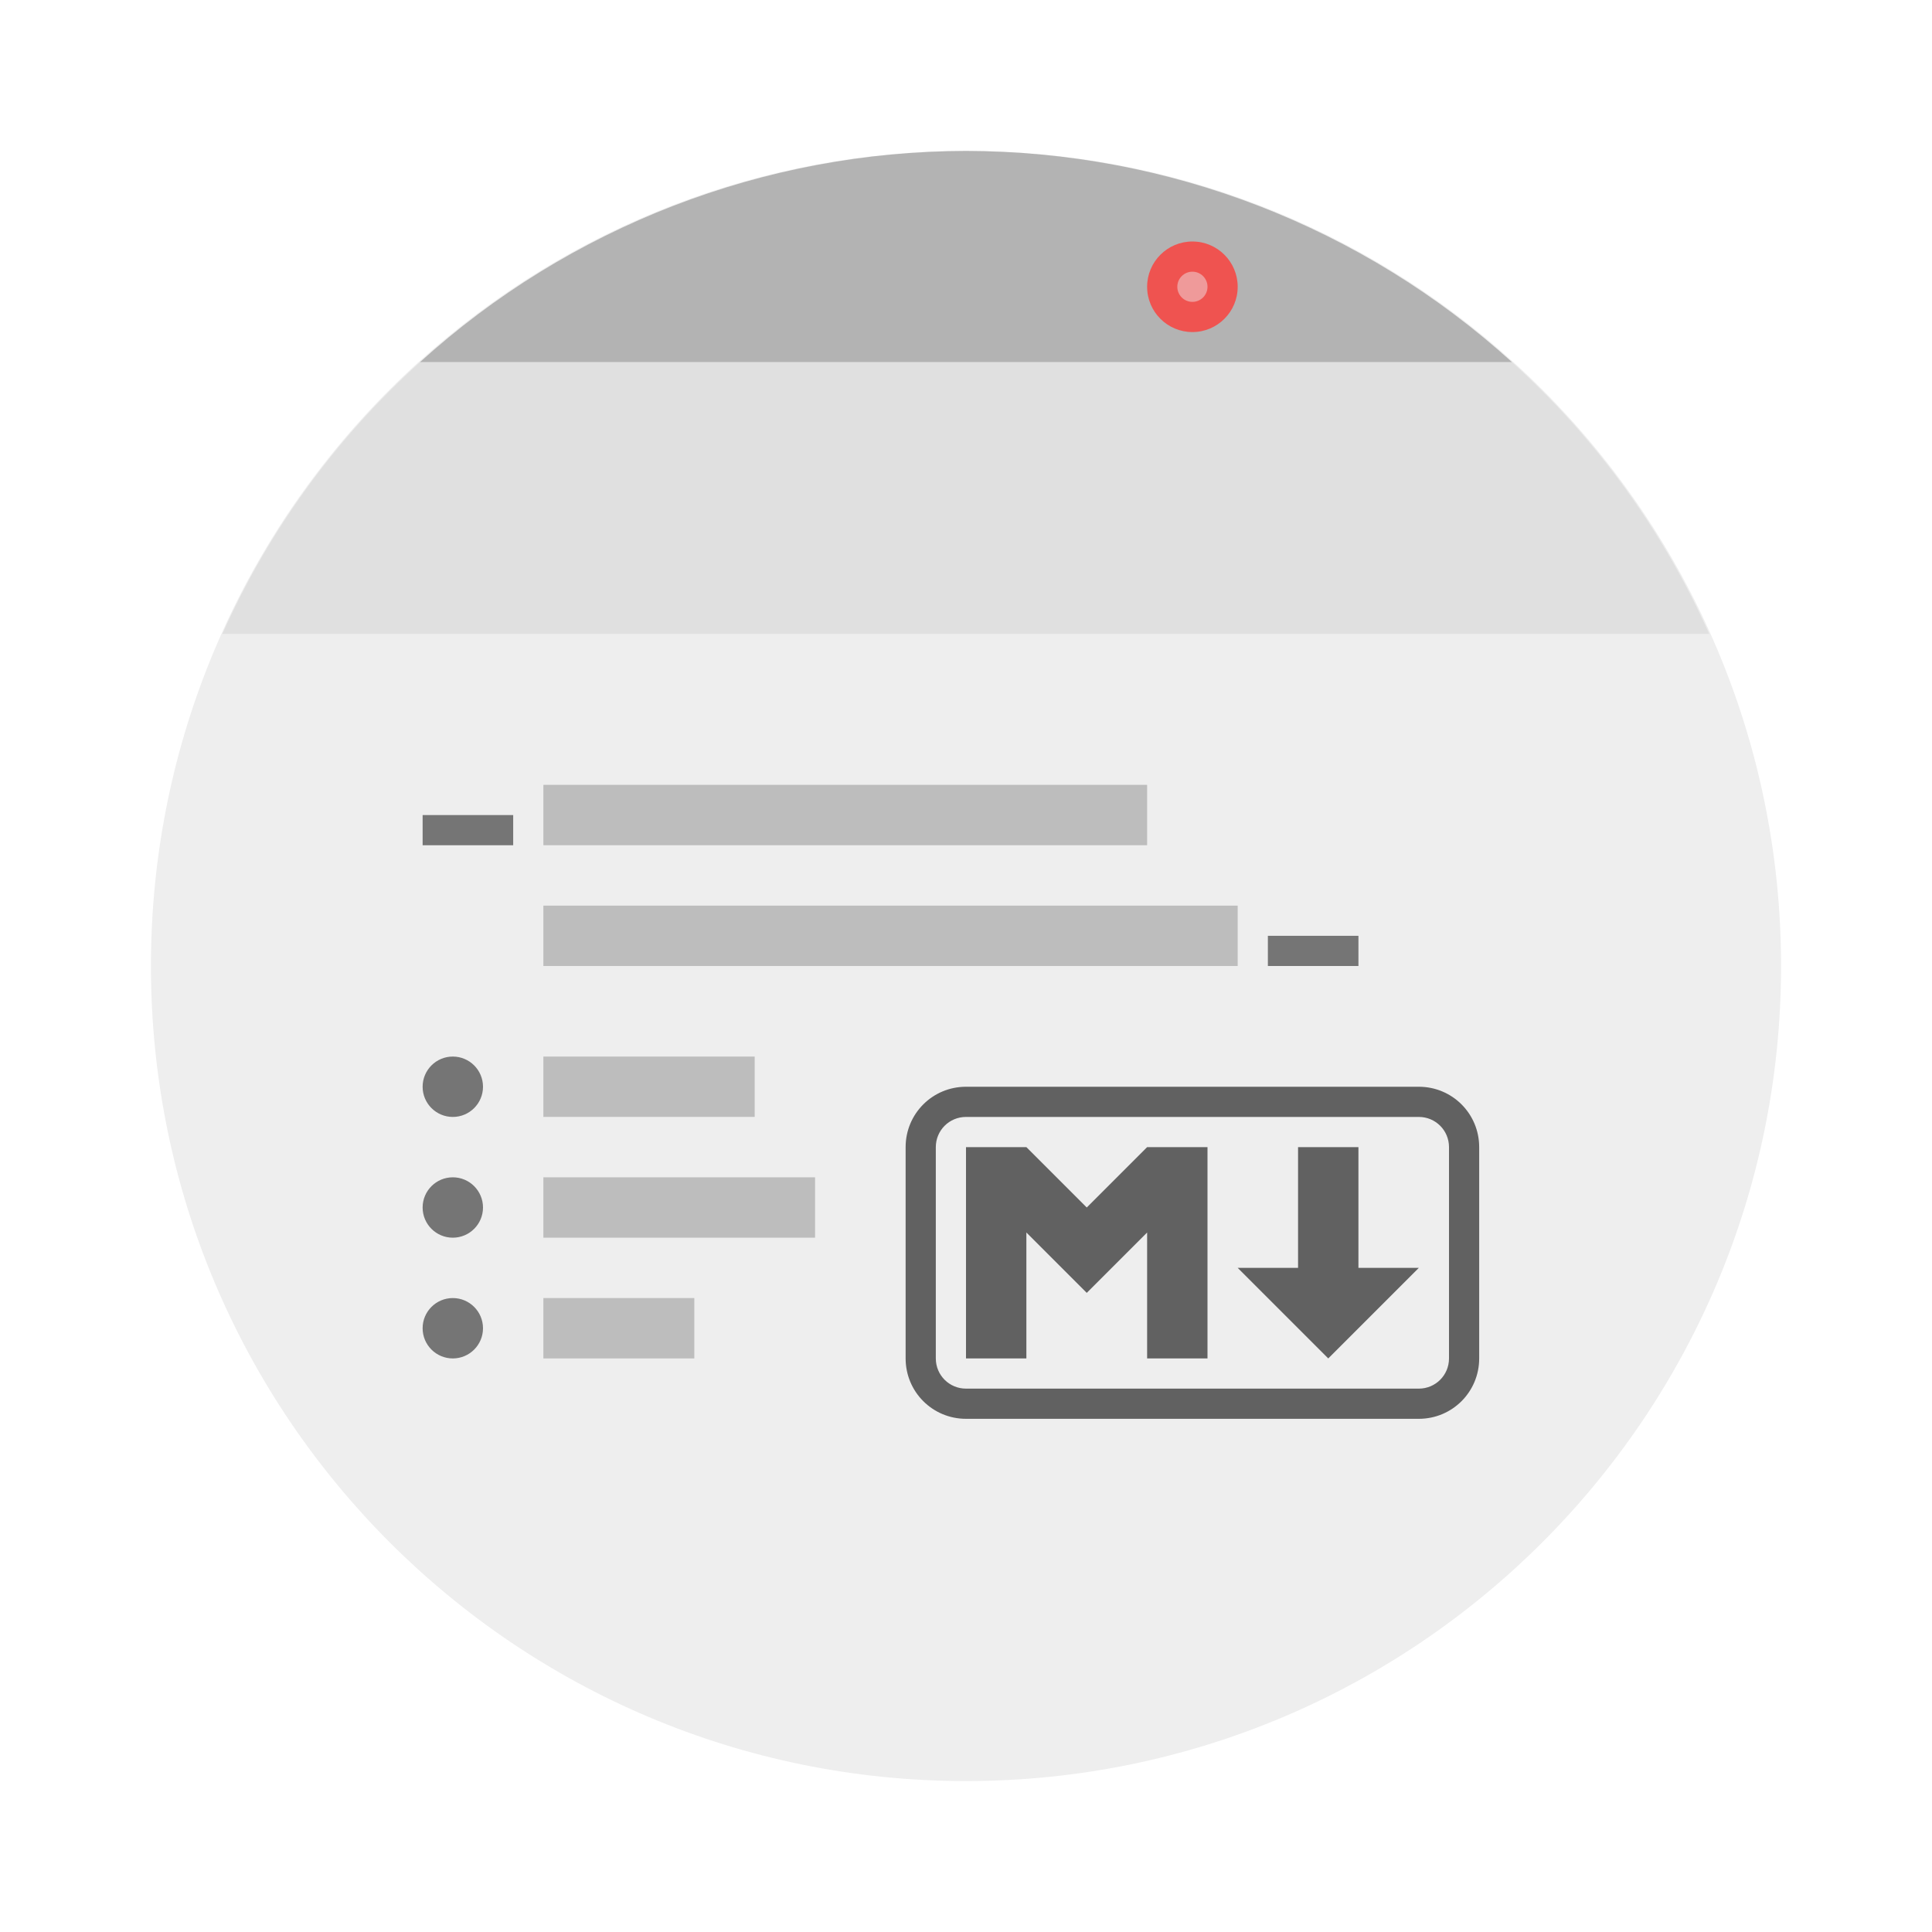
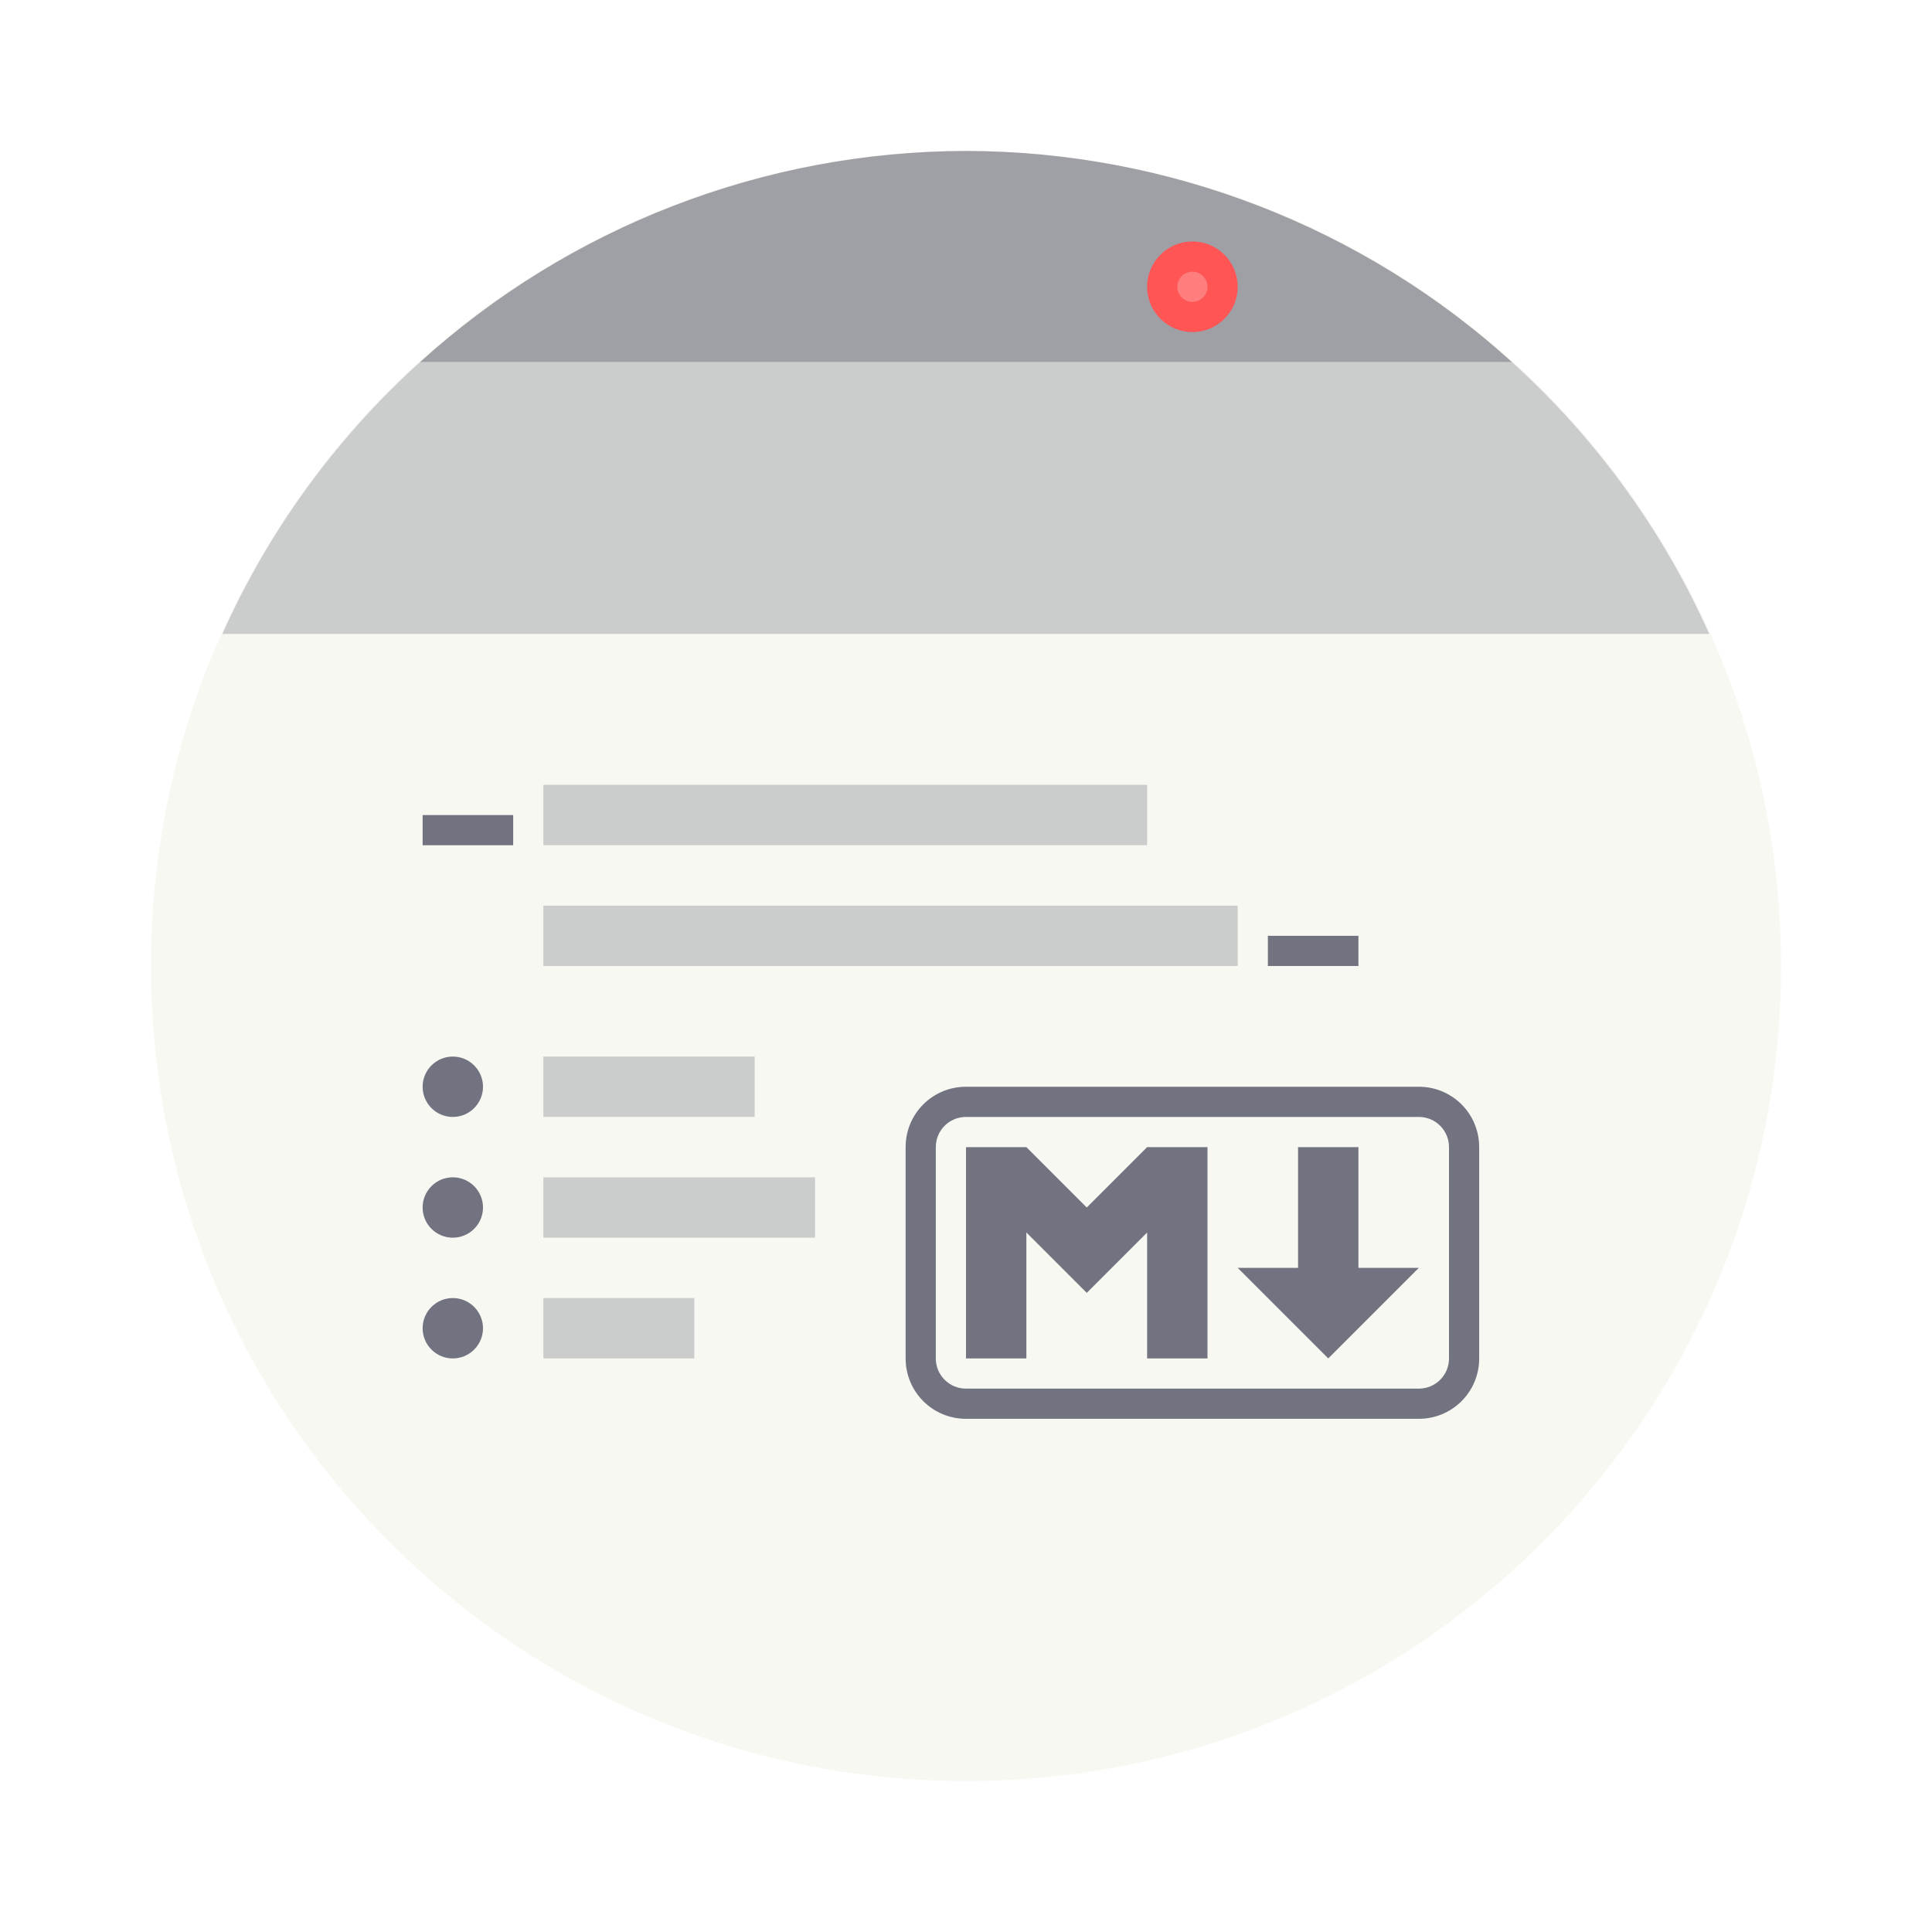
- <svg xmlns="http://www.w3.org/2000/svg" width="64" height="64" version="1.1">
-   <circle cx="32" cy="32" r="27" fill="#eee" stroke-width="3.78" style="paint-order:stroke fill markers" />
-   <path d="m32 5a27 27 0 0 0-18.092 7h36.184a27 27 0 0 0-18.092-7z" fill="#b3b3b3" />
-   <g fill="#bdbdbd">
-     <rect x="18" y="25.999" width="20" height="2" ry="0" />
-     <path d="m18 30h23v2h-23z" />
-     <rect x="18" y="35" width="7" height="1.999" ry="0" />
-     <path d="m18 39h9v2h-9zm0 4h5v2h-5z" />
+ <svg xmlns="http://www.w3.org/2000/svg" width="64" height="64" version="1.1" id="svg998">
+   <defs id="defs1002" />
+   <circle cx="32" cy="32" r="27" fill="#eee" stroke-width="3.78" style="paint-order:stroke fill markers;fill:#f8f8f2" id="circle958" />
+   <path d="m32 5a27 27 0 0 0-18.092 7h36.184a27 27 0 0 0-18.092-7z" fill="#9ea0a6" id="path960" />
+   <g fill="#bdbdbd" id="g970" style="fill:#cbcccc">
+     <rect x="18" y="25.999" width="20" height="2" ry="0" id="rect962" style="fill:#cbcccc" />
+     <path d="m18 30h23v2h-23z" id="path964" style="fill:#cbcccc" />
+     <rect x="18" y="35" width="7" height="1.999" ry="0" id="rect966" style="fill:#cbcccc" />
+     <path d="m18 39h9v2h-9zm0 4h5v2h-5z" id="path968" style="fill:#cbcccc" />
  </g>
-   <g fill="#757575">
-     <circle cx="15" cy="36" r="1" />
-     <circle cx="15" cy="40" r="1" />
-     <circle cx="15" cy="44" r="1" />
+   <g fill="#757575" id="g978" style="fill:#717380">
+     <circle cx="15" cy="36" r="1" id="circle972" style="fill:#717380" />
+     <circle cx="15" cy="40" r="1" id="circle974" style="fill:#717380" />
+     <circle cx="15" cy="44" r="1" id="circle976" style="fill:#717380" />
  </g>
-   <path d="m32 36c-1.108 0-2 0.892-2 2v7c0 1.108 0.892 2 2 2h15c1.108 0 2-0.892 2-2v-7c0-1.108-0.892-2-2-2zm0 1h15c0.554 0 1 0.446 1 1v7c0 0.554-0.446 1-1 1h-15c-0.554 0-1-0.446-1-1v-7c0-0.554 0.446-1 1-1zm0 1v7h2v-4.172l2 2 2-2v4.172h2v-7h-2l-2 2-2-2zm11 0v4h-2l3 3 3-3h-2v-4z" fill="#616161" />
-   <circle cx="39.5" cy="9.5" r="1.5" fill="#ef5350" />
-   <circle cx="39.5" cy="9.5" r=".5" fill="#ef9a9a" />
-   <path d="m14 27h3v1h-3zm28 4h3v1h-3z" fill="#757575" />
-   <g fill="#616161" fill-rule="evenodd">
-     <path d="m14 14h4v4h-4z" opacity=".9" style="paint-order:stroke fill markers" />
-     <path d="m20 14h4v4h-4z" opacity=".5" style="paint-order:stroke fill markers" />
-     <path d="m26 16h4v2h-4zm6 0h4v2h-4zm6 0h4v2h-4zm6 0h4v2h-4z" opacity=".9" style="paint-order:stroke fill markers" />
+   <path d="m32 36c-1.108 0-2 0.892-2 2v7c0 1.108 0.892 2 2 2h15c1.108 0 2-0.892 2-2v-7c0-1.108-0.892-2-2-2zm0 1h15c0.554 0 1 0.446 1 1v7c0 0.554-0.446 1-1 1h-15c-0.554 0-1-0.446-1-1v-7c0-0.554 0.446-1 1-1zm0 1v7h2v-4.172l2 2 2-2v4.172h2v-7h-2l-2 2-2-2zm11 0v4h-2l3 3 3-3h-2v-4z" fill="#616161" id="path980" style="fill:#717380" />
+   <circle cx="39.5" cy="9.5" r="1.5" fill="#ef5350" id="circle982" style="fill:#ff5555" />
+   <circle cx="39.5" cy="9.5" r=".5" fill="#ef9a9a" id="circle984" style="fill:#fd7e7c" />
+   <path d="m14 27h3v1h-3zm28 4h3v1h-3z" fill="#757575" id="path986" style="fill:#717380" />
+   <g fill="#616161" fill-rule="evenodd" id="g994" style="fill:#717380">
+     <path d="m14 14h4v4h-4z" opacity=".9" style="paint-order:stroke fill markers;fill:#717380" id="path988" />
+     <path d="m20 14h4v4h-4z" opacity=".5" style="paint-order:stroke fill markers;fill:#717380" id="path990" />
+     <path d="m26 16h4v2h-4zm6 0h4v2h-4zm6 0h4v2h-4zm6 0h4v2h-4z" opacity=".9" style="paint-order:stroke fill markers;fill:#717380" id="path992" />
  </g>
-   <path d="m13.908 12a27 27 0 0 0-6.543 9h49.256a27 27 0 0 0-6.529-9h-36.184z" fill="#e0e0e0" stroke-width="1.073" />
+   <path d="m13.908 12a27 27 0 0 0-6.543 9h49.256a27 27 0 0 0-6.529-9h-36.184z" fill="#cbcccc" stroke-width="1.073" id="path996" />
</svg>
